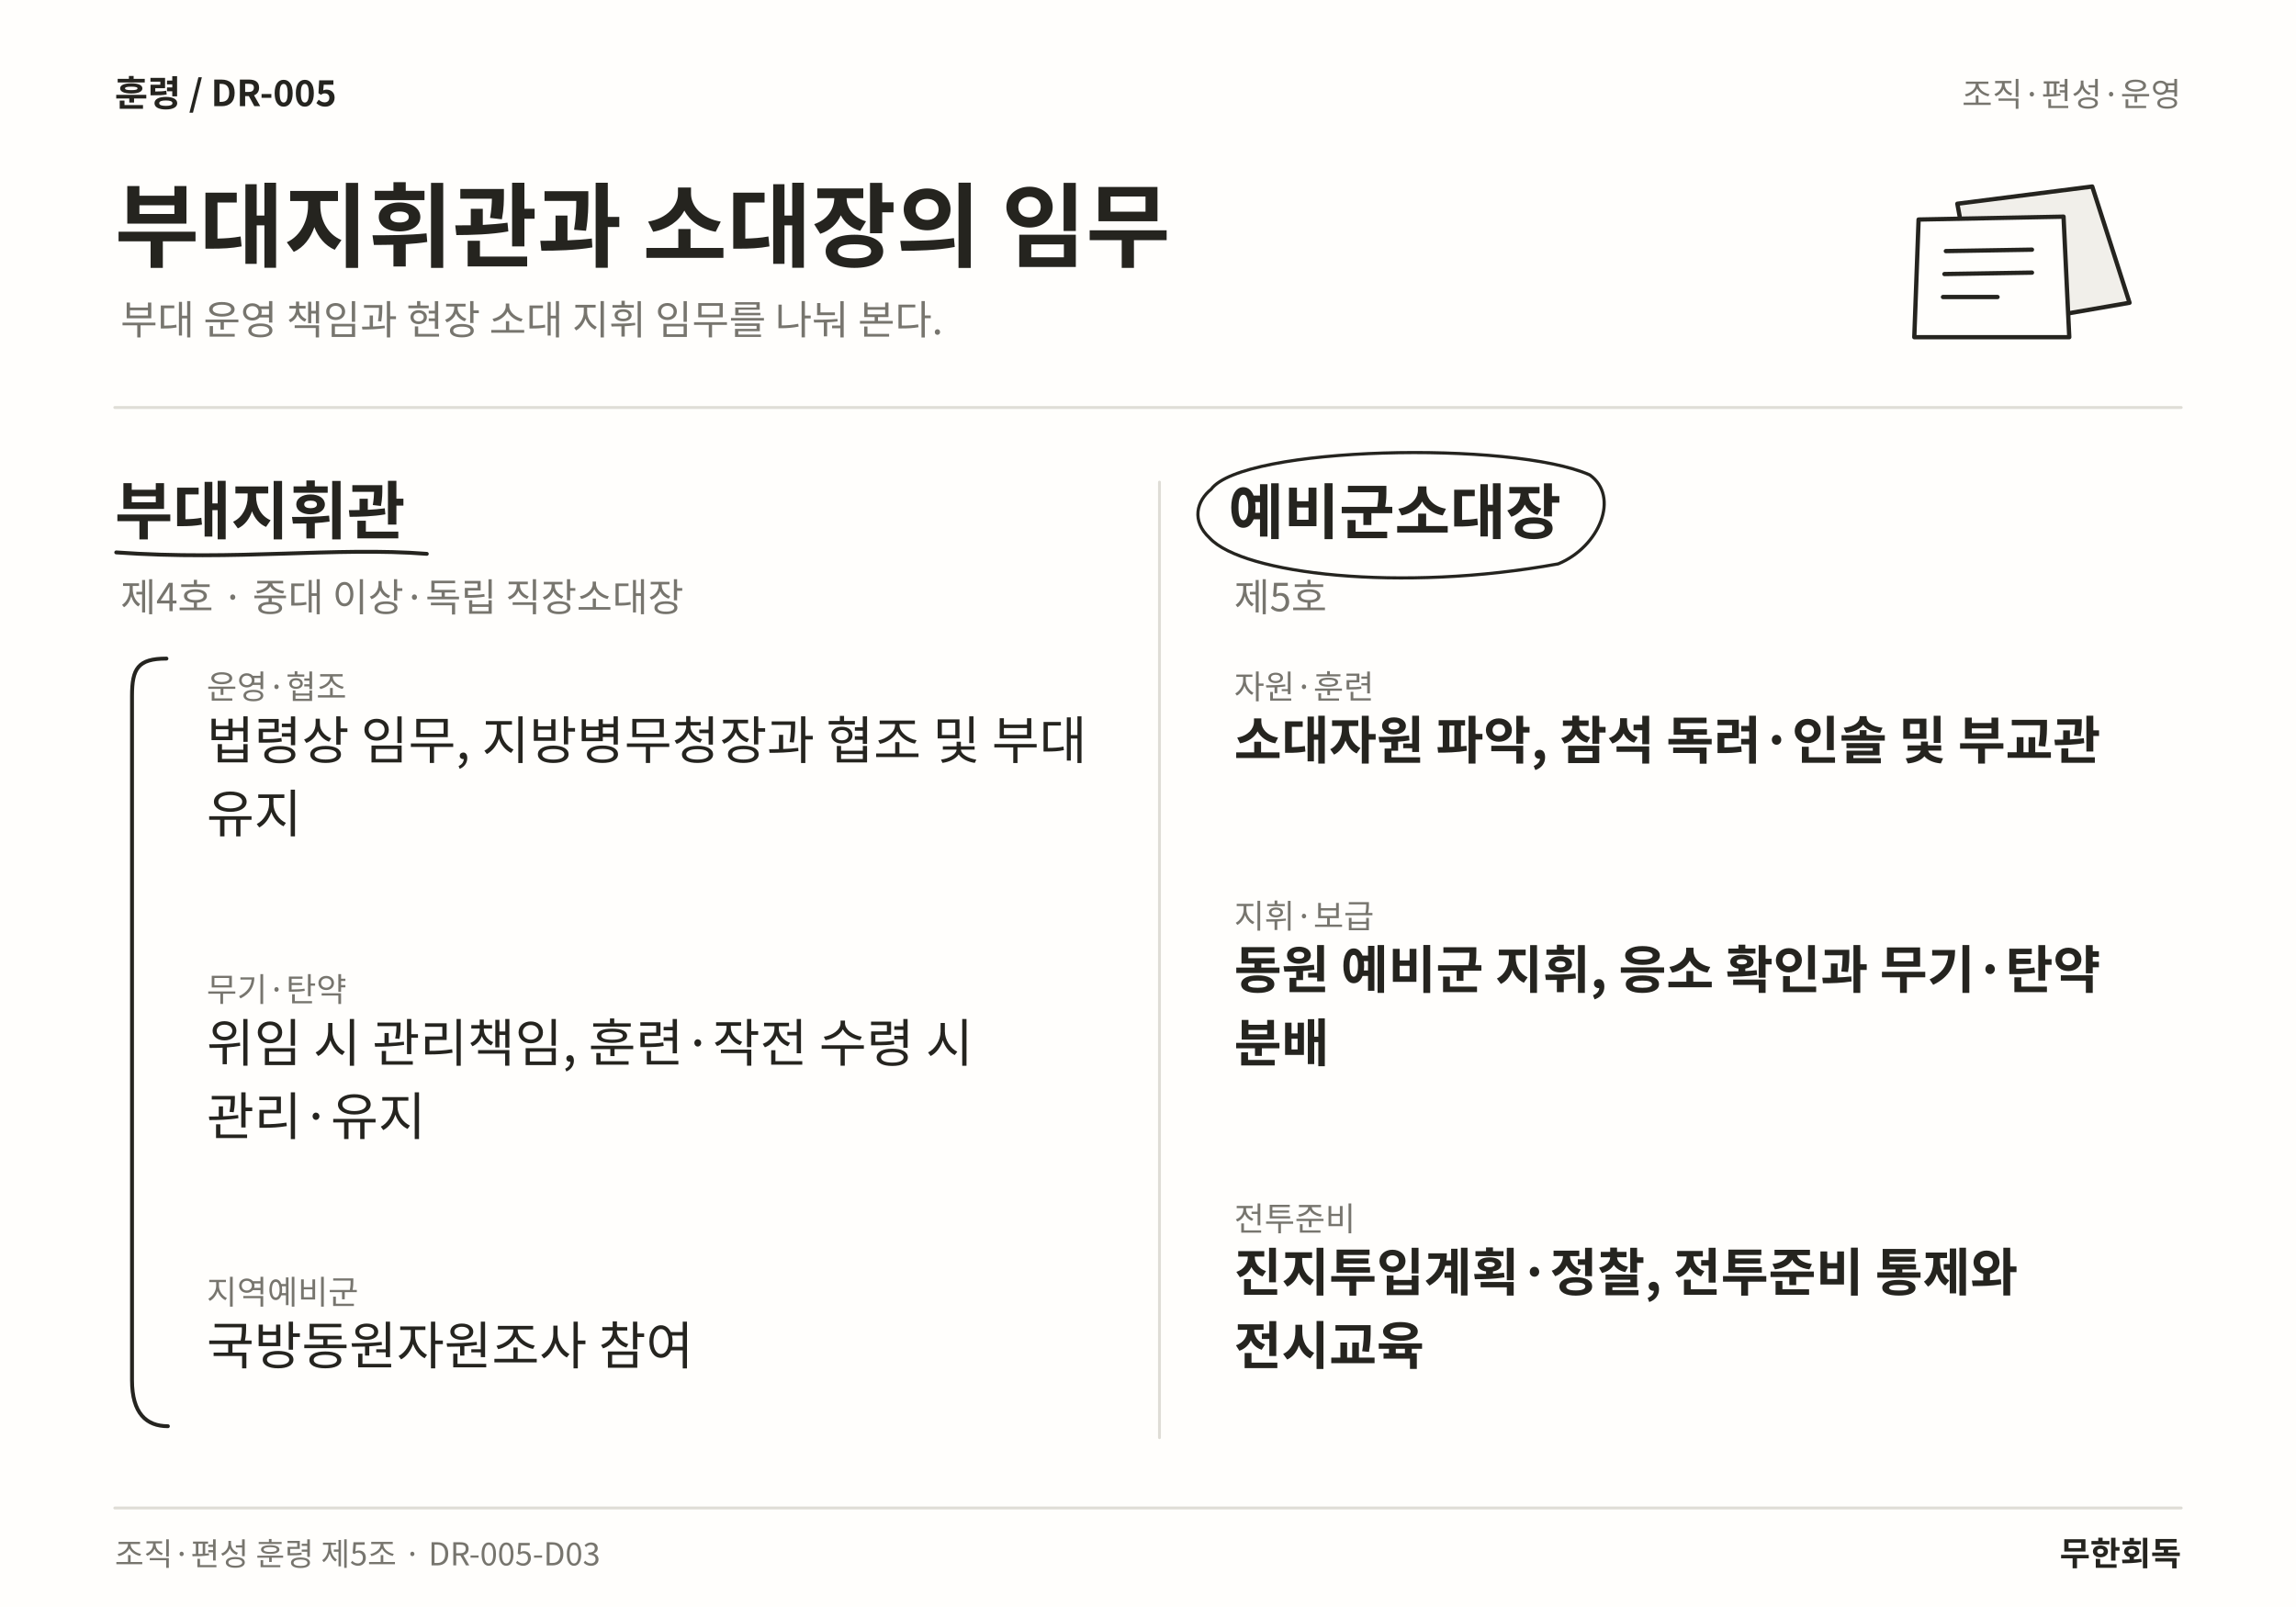
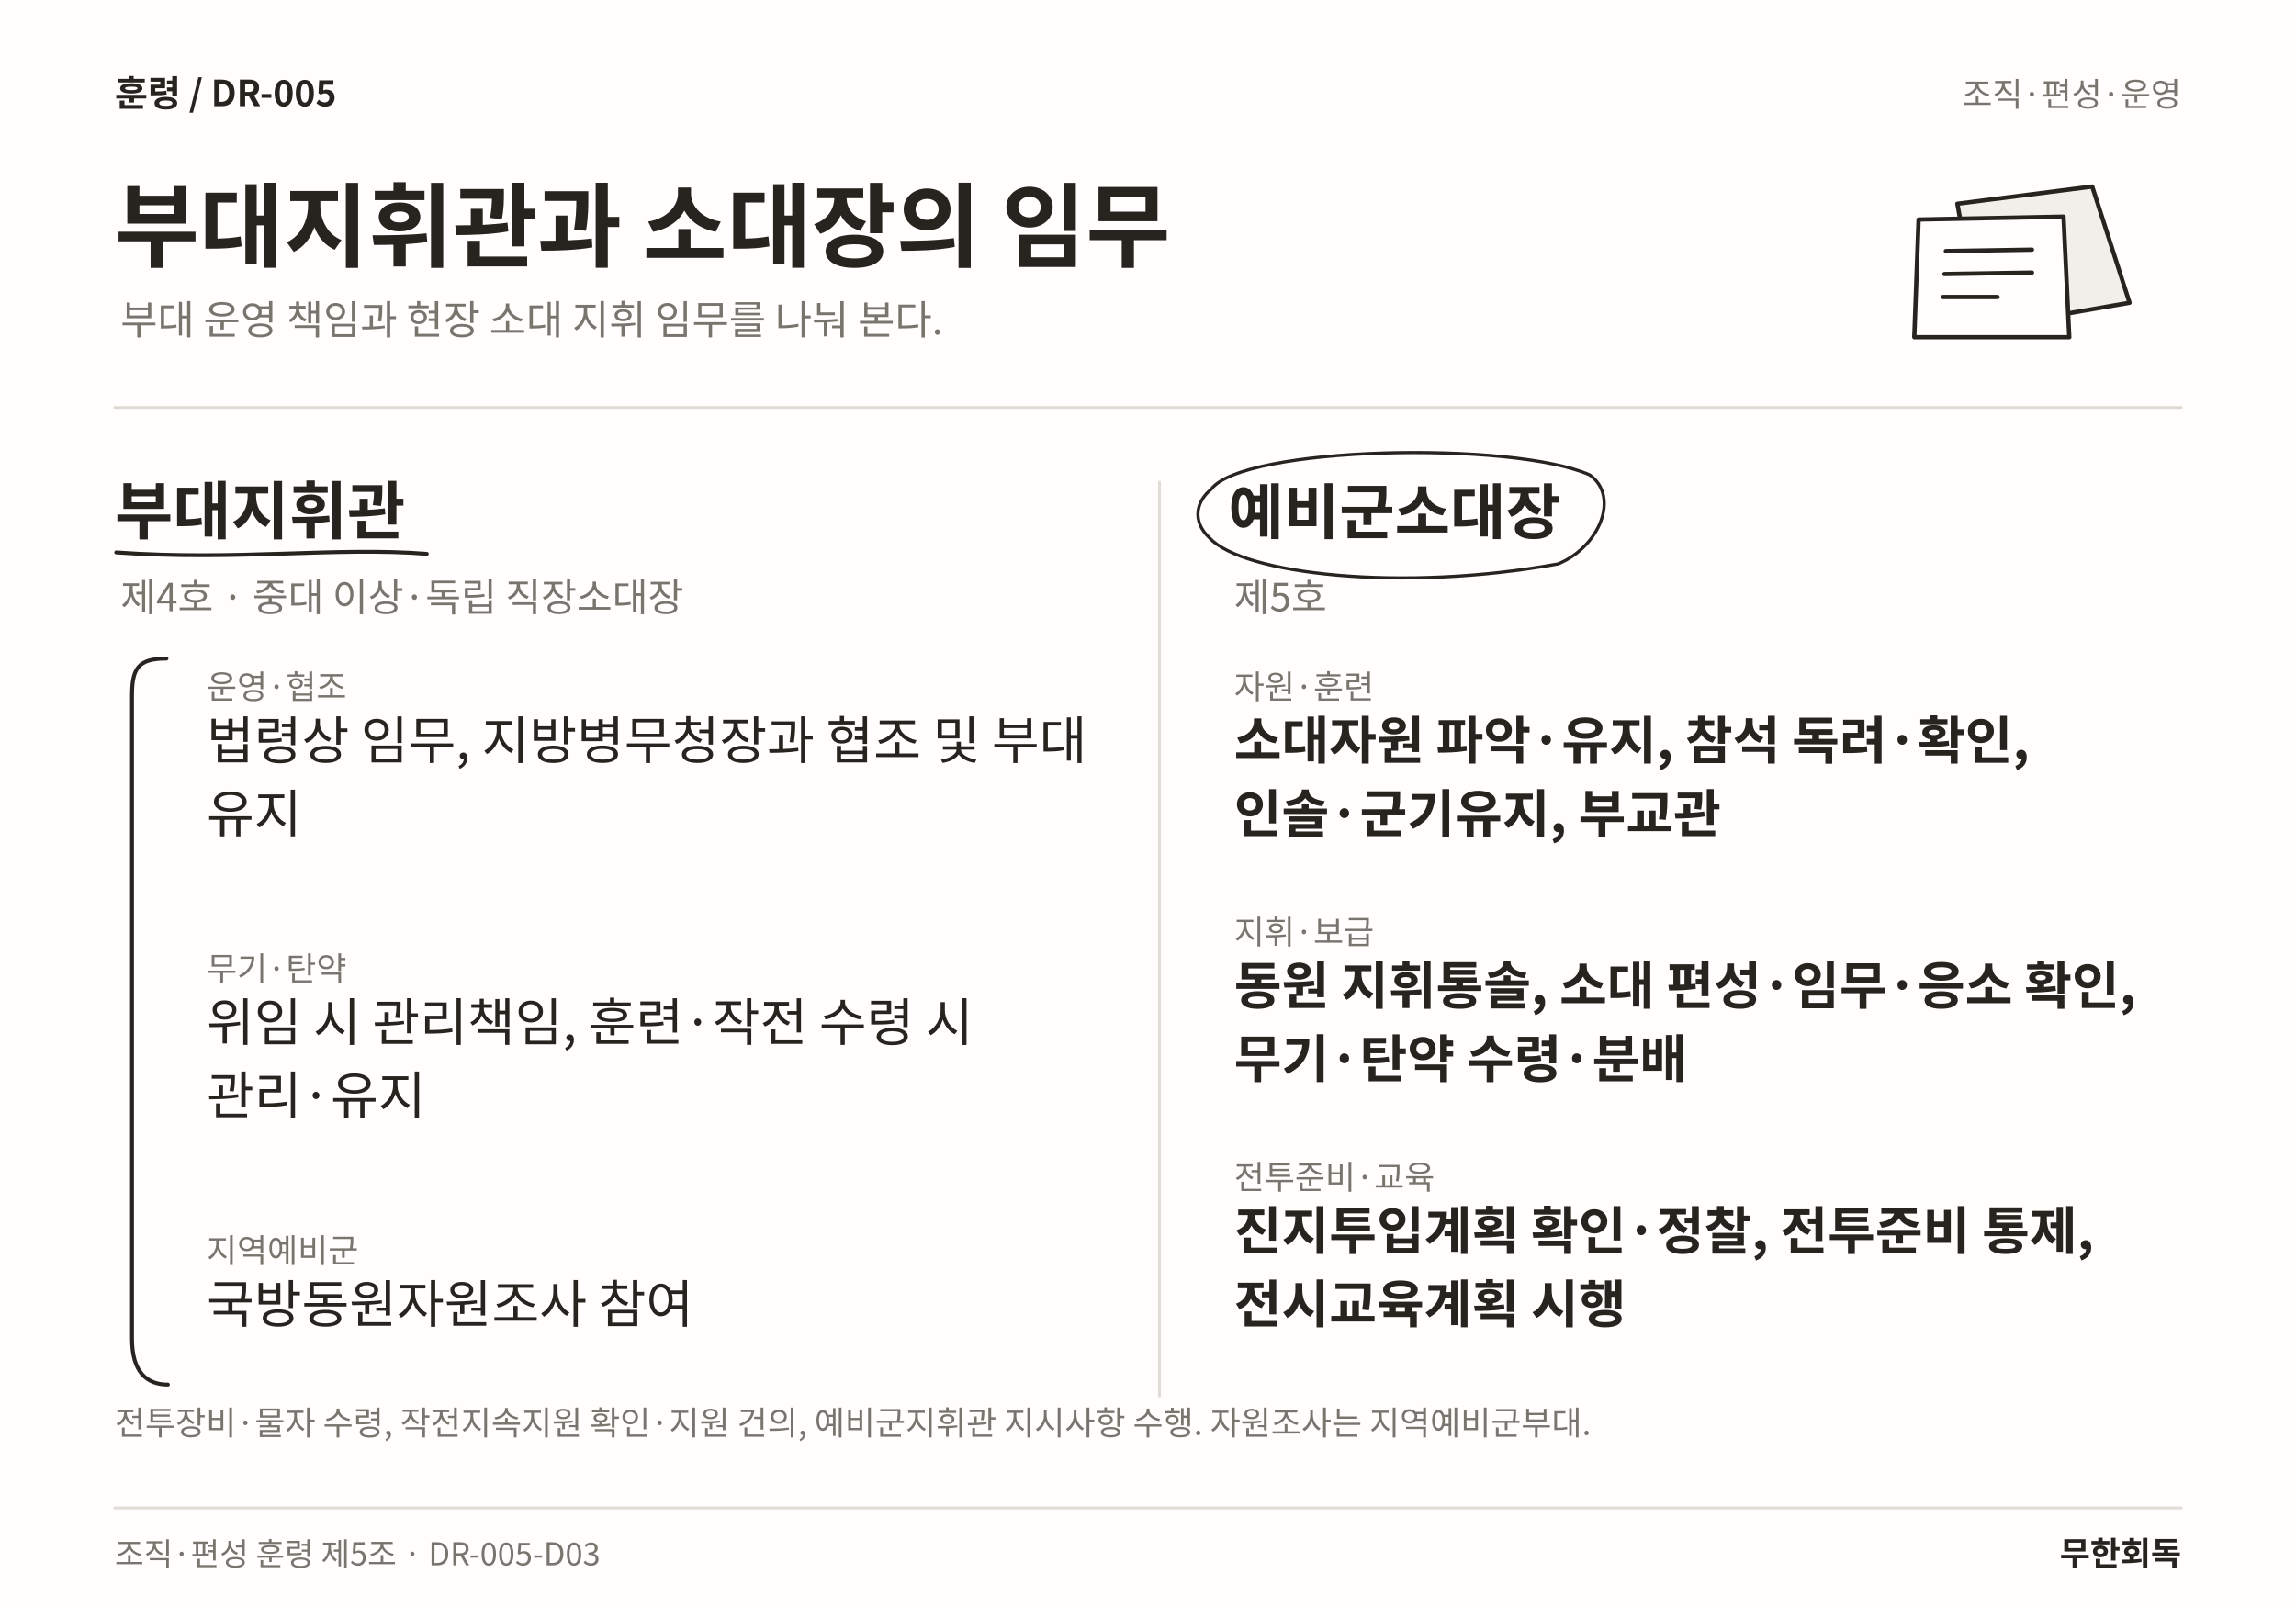
<svg xmlns="http://www.w3.org/2000/svg" width="1600" height="1120" viewBox="0 0 1600 1120" role="img" aria-labelledby="title desc" lang="ko">
  <rect width="1600" height="1120" fill="#FFFEFC" />
  <text x="80" y="74" font-family="Noto Sans CJK KR,Noto Sans KR,sans-serif" font-size="25" font-weight="700" fill="#25241F" text-anchor="start">훈령  /  DR-005</text>
  <text x="1520" y="74" font-family="Noto Sans CJK KR,Noto Sans KR,sans-serif" font-size="23" font-weight="400" fill="#77756E" text-anchor="end">조직·편성·운영</text>
  <text x="80" y="181" font-family="Noto Sans CJK KR,Noto Sans KR,sans-serif" font-size="64" font-weight="700" fill="#25241F" text-anchor="start">부대지휘관과 소대장의 임무</text>
  <text x="84" y="233" font-family="Noto Sans CJK KR,Noto Sans KR,sans-serif" font-size="28" font-weight="400" fill="#77756E" text-anchor="start">부대 운영 책임과 현장 소대 지휘 임무를 나눠 본다.</text>
  <path d="M1364 142 L1458 130 L1484 211 L1380 229 Z" fill="#F1EFEA" stroke="#25241F" stroke-width="3" stroke-linecap="round" stroke-linejoin="round" />
  <path d="M1337 153 L1438 151 L1442 235 L1334 235 Z" fill="#FFFEFC" stroke="#25241F" stroke-width="3" stroke-linecap="round" stroke-linejoin="round" />
  <path d="M1356 175 L1416 174 M1355 191 L1416 190 M1354 207 L1392 207" fill="none" stroke="#25241F" stroke-width="3" stroke-linecap="round" stroke-linejoin="round" />
  <line x1="80" y1="284" x2="1520" y2="284" stroke="#DFDDD6" stroke-width="2" stroke-linecap="round" />
-   <line x1="808" y1="336" x2="808" y2="1002" stroke="#DFDDD6" stroke-width="2" stroke-linecap="round" />
+   <line x1="808" y1="336" x2="808" y2="973" stroke="#DFDDD6" stroke-width="2" stroke-linecap="round" />
  <text x="80" y="372" font-family="Noto Sans CJK KR,Noto Sans KR,sans-serif" font-size="44" font-weight="700" fill="#25241F" text-anchor="start">부대지휘관</text>
  <path d="M81 385 C165.017 391 233.841 381 297.422 386" fill="none" stroke="#25241F" stroke-width="2.7" stroke-linecap="round" stroke-linejoin="round" />
  <text x="84" y="426" font-family="Noto Sans CJK KR,Noto Sans KR,sans-serif" font-size="27" font-weight="400" fill="#77756E" text-anchor="start">제4호 · 중대 이상·독립 직장소대장</text>
  <text x="144" y="487" font-family="Noto Sans CJK KR,Noto Sans KR,sans-serif" font-size="23" font-weight="400" fill="#77756E" text-anchor="start">운영·협조</text>
  <text x="144" y="529" font-family="Noto Sans CJK KR,Noto Sans KR,sans-serif" font-size="36" font-weight="400" fill="#25241F" text-anchor="start">법령상 임무, 지방병무청장과 협조 및 부대</text>
  <text x="144" y="580.12" font-family="Noto Sans CJK KR,Noto Sans KR,sans-serif" font-size="36" font-weight="400" fill="#25241F" text-anchor="start">유지</text>
-   <text x="144" y="697.94" font-family="Noto Sans CJK KR,Noto Sans KR,sans-serif" font-size="23" font-weight="400" fill="#77756E" text-anchor="start">무기·탄약</text>
-   <text x="144" y="739.94" font-family="Noto Sans CJK KR,Noto Sans KR,sans-serif" font-size="36" font-weight="400" fill="#25241F" text-anchor="start">위임 시 관리책임, 훈련·작전 수령 시</text>
-   <text x="144" y="791.06" font-family="Noto Sans CJK KR,Noto Sans KR,sans-serif" font-size="36" font-weight="400" fill="#25241F" text-anchor="start">관리·유지</text>
-   <text x="144" y="908.88" font-family="Noto Sans CJK KR,Noto Sans KR,sans-serif" font-size="23" font-weight="400" fill="#77756E" text-anchor="start">지역예비군</text>
-   <text x="144" y="950.88" font-family="Noto Sans CJK KR,Noto Sans KR,sans-serif" font-size="36" font-weight="400" fill="#25241F" text-anchor="start">국방동원자원조사 참여</text>
-   <path d="M116 459 C96 459 92 466 92 485 L92 962 C92 985 102 994 117 994" fill="none" stroke="#25241F" stroke-width="2.7" stroke-linecap="round" stroke-linejoin="round" />
+   <text x="144" y="683.44" font-family="Noto Sans CJK KR,Noto Sans KR,sans-serif" font-size="23" font-weight="400" fill="#77756E" text-anchor="start">무기·탄약</text>
+   <text x="144" y="725.44" font-family="Noto Sans CJK KR,Noto Sans KR,sans-serif" font-size="36" font-weight="400" fill="#25241F" text-anchor="start">위임 시 관리책임, 훈련·작전 수령 시</text>
+   <text x="144" y="776.56" font-family="Noto Sans CJK KR,Noto Sans KR,sans-serif" font-size="36" font-weight="400" fill="#25241F" text-anchor="start">관리·유지</text>
+   <text x="144" y="879.88" font-family="Noto Sans CJK KR,Noto Sans KR,sans-serif" font-size="23" font-weight="400" fill="#77756E" text-anchor="start">지역예비군</text>
+   <text x="144" y="921.88" font-family="Noto Sans CJK KR,Noto Sans KR,sans-serif" font-size="36" font-weight="400" fill="#25241F" text-anchor="start">국방동원자원조사 참여</text>
+   <path d="M116 459 C96 459 92 466 92 485 L92 933 C92 956 102 965 117 965" fill="none" stroke="#25241F" stroke-width="2.7" stroke-linecap="round" stroke-linejoin="round" />
  <text x="856" y="372" font-family="Noto Sans CJK KR,Noto Sans KR,sans-serif" font-size="42" font-weight="700" fill="#25241F" text-anchor="start">예비군소대장</text>
  <path d="M844 341 C866 311 1053.84 307 1107.84 331 C1128.84 346 1114.84 381 1085.84 393 C975.922 413 866 400 843 375 C830 363 834 349 844 341" fill="none" stroke="#25241F" stroke-width="2.2" stroke-linecap="round" stroke-linejoin="round" />
  <text x="860" y="426" font-family="Noto Sans CJK KR,Noto Sans KR,sans-serif" font-size="27" font-weight="400" fill="#77756E" text-anchor="start">제5호</text>
  <text x="860" y="487" font-family="Noto Sans CJK KR,Noto Sans KR,sans-serif" font-size="23" font-weight="400" fill="#77756E" text-anchor="start">자원·훈련</text>
-   <text x="860" y="529" font-family="Noto Sans CJK KR,Noto Sans KR,sans-serif" font-size="36" font-weight="700" fill="#25241F" text-anchor="start">소대자원 파악, 참석 독려·인솔 및 부교관</text>
-   <text x="860" y="646.82" font-family="Noto Sans CJK KR,Noto Sans KR,sans-serif" font-size="23" font-weight="400" fill="#77756E" text-anchor="start">지휘·보급</text>
-   <text x="860" y="688.82" font-family="Noto Sans CJK KR,Noto Sans KR,sans-serif" font-size="36" font-weight="700" fill="#25241F" text-anchor="start">동원 예비군 지휘, 응소 확인과 무기·탄약</text>
-   <text x="860" y="739.94" font-family="Noto Sans CJK KR,Noto Sans KR,sans-serif" font-size="36" font-weight="700" fill="#25241F" text-anchor="start">분배</text>
-   <text x="860" y="857.76" font-family="Noto Sans CJK KR,Noto Sans KR,sans-serif" font-size="23" font-weight="400" fill="#77756E" text-anchor="start">전투준비</text>
-   <text x="860" y="899.76" font-family="Noto Sans CJK KR,Noto Sans KR,sans-serif" font-size="36" font-weight="700" fill="#25241F" text-anchor="start">진지투입계획·정찰, 전투준비 통제와</text>
-   <text x="860" y="950.88" font-family="Noto Sans CJK KR,Noto Sans KR,sans-serif" font-size="36" font-weight="700" fill="#25241F" text-anchor="start">전시교육</text>
+   <text x="860" y="529" font-family="Noto Sans CJK KR,Noto Sans KR,sans-serif" font-size="36" font-weight="700" fill="#25241F" text-anchor="start">소대자원 파악·유지, 참석 독려·확인,</text>
+   <text x="860" y="580.12" font-family="Noto Sans CJK KR,Noto Sans KR,sans-serif" font-size="36" font-weight="700" fill="#25241F" text-anchor="start">인솔·군기유지, 부교관</text>
+   <text x="860" y="657.88" font-family="Noto Sans CJK KR,Noto Sans KR,sans-serif" font-size="23" font-weight="400" fill="#77756E" text-anchor="start">지휘·보급</text>
+   <text x="860" y="699.88" font-family="Noto Sans CJK KR,Noto Sans KR,sans-serif" font-size="36" font-weight="700" fill="#25241F" text-anchor="start">동원 지휘통솔, 소대 편성·임무·응소 확인,</text>
+   <text x="860" y="751" font-family="Noto Sans CJK KR,Noto Sans KR,sans-serif" font-size="36" font-weight="700" fill="#25241F" text-anchor="start">무기·탄약 수령·분배</text>
+   <text x="860" y="828.76" font-family="Noto Sans CJK KR,Noto Sans KR,sans-serif" font-size="23" font-weight="400" fill="#77756E" text-anchor="start">전투준비·교육</text>
+   <text x="860" y="870.76" font-family="Noto Sans CJK KR,Noto Sans KR,sans-serif" font-size="36" font-weight="700" fill="#25241F" text-anchor="start">진지투입계획 확인·정찰, 전투준비 통제,</text>
+   <text x="860" y="921.88" font-family="Noto Sans CJK KR,Noto Sans KR,sans-serif" font-size="36" font-weight="700" fill="#25241F" text-anchor="start">전시교육계획 시행</text>
+   <text x="80" y="1000" font-family="Noto Sans CJK KR,Noto Sans KR,sans-serif" font-size="23" font-weight="400" fill="#77756E" text-anchor="start">전투장비·물자 수령, 작전지속지원 확인·지원 건의, 예비군지휘관 지시사항 수행. 자원조사는 지역예비군부대.</text>
  <line x1="80" y1="1051" x2="1520" y2="1051" stroke="#DFDDD6" stroke-width="2" stroke-linecap="round" />
  <text x="80" y="1091" font-family="Noto Sans CJK KR,Noto Sans KR,sans-serif" font-size="22" font-weight="400" fill="#77756E" text-anchor="start">조직·편성 훈령 제5조 · DR-005-D03</text>
  <text x="1520" y="1091" font-family="Noto Sans CJK KR,Noto Sans KR,sans-serif" font-size="23" font-weight="700" fill="#25241F" text-anchor="end">무한회독</text>
</svg>
